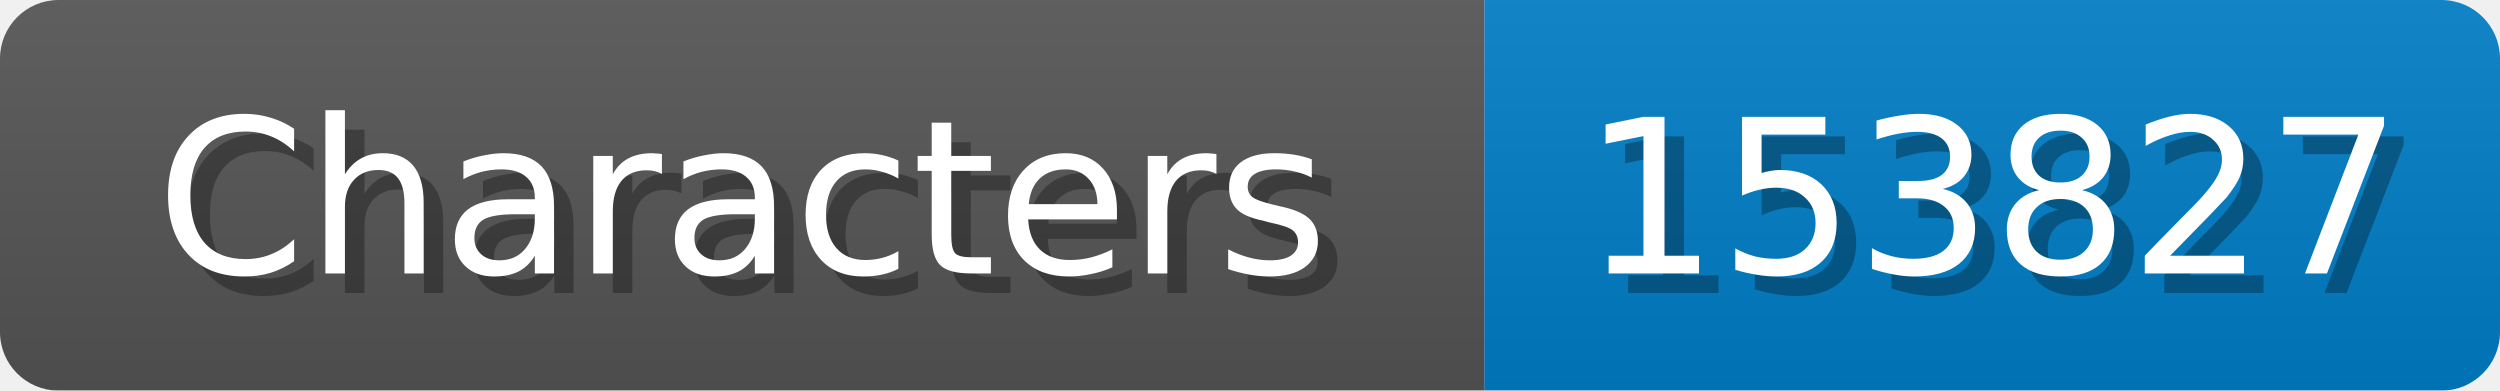
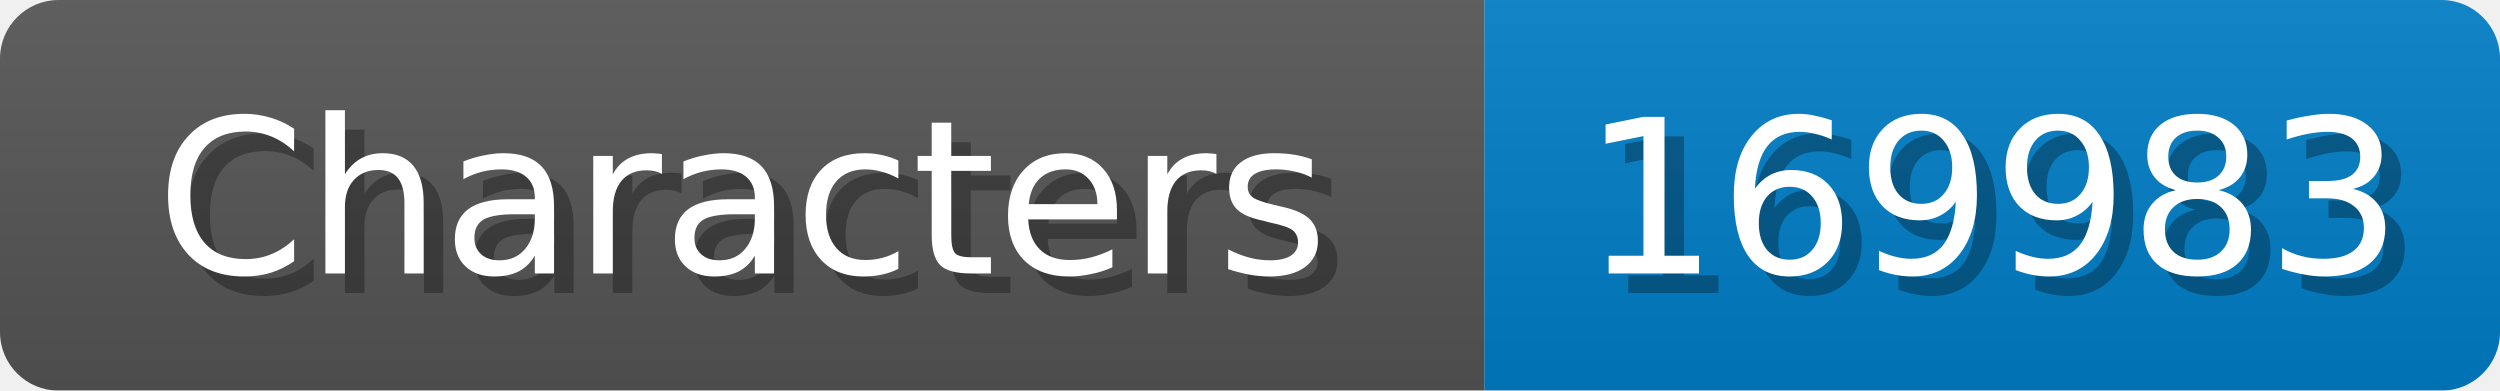
<svg xmlns="http://www.w3.org/2000/svg" width="128" height="20">
  <linearGradient id="b" x2="0" y2="100%">
    <stop offset="0" stop-color="#bbb" stop-opacity=".1" />
    <stop offset="1" stop-opacity=".1" />
  </linearGradient>
  <mask id="anybadge_1">
    <rect width="128" height="20" rx="3" fill="#fff" />
  </mask>
  <g mask="url(#anybadge_1)">
    <path fill="#555" d="M0 0h76v20H0z" />
    <path fill="#007ec6" d="M76 0h52v20H76z" />
    <path fill="url(#b)" d="M0 0h128v20H0z" />
  </g>
  <g fill="#fff" text-anchor="middle" font-family="DejaVu Sans,Verdana,Geneva,sans-serif" font-size="11">
    <text x="39.0" y="15" fill="#010101" fill-opacity=".3">Characters</text>
    <text x="38.0" y="14">Characters</text>
  </g>
  <g fill="#fff" text-anchor="middle" font-family="DejaVu Sans,Verdana,Geneva,sans-serif" font-size="11">
-     <text x="103.0" y="15" fill="#010101" fill-opacity=".3">153827</text>
-     <text x="102.0" y="14">153827</text>
+     <text x="103.0" y="15" fill="#010101" fill-opacity=".3">169983</text>
+     <text x="102.0" y="14">169983</text>
  </g>
</svg>
